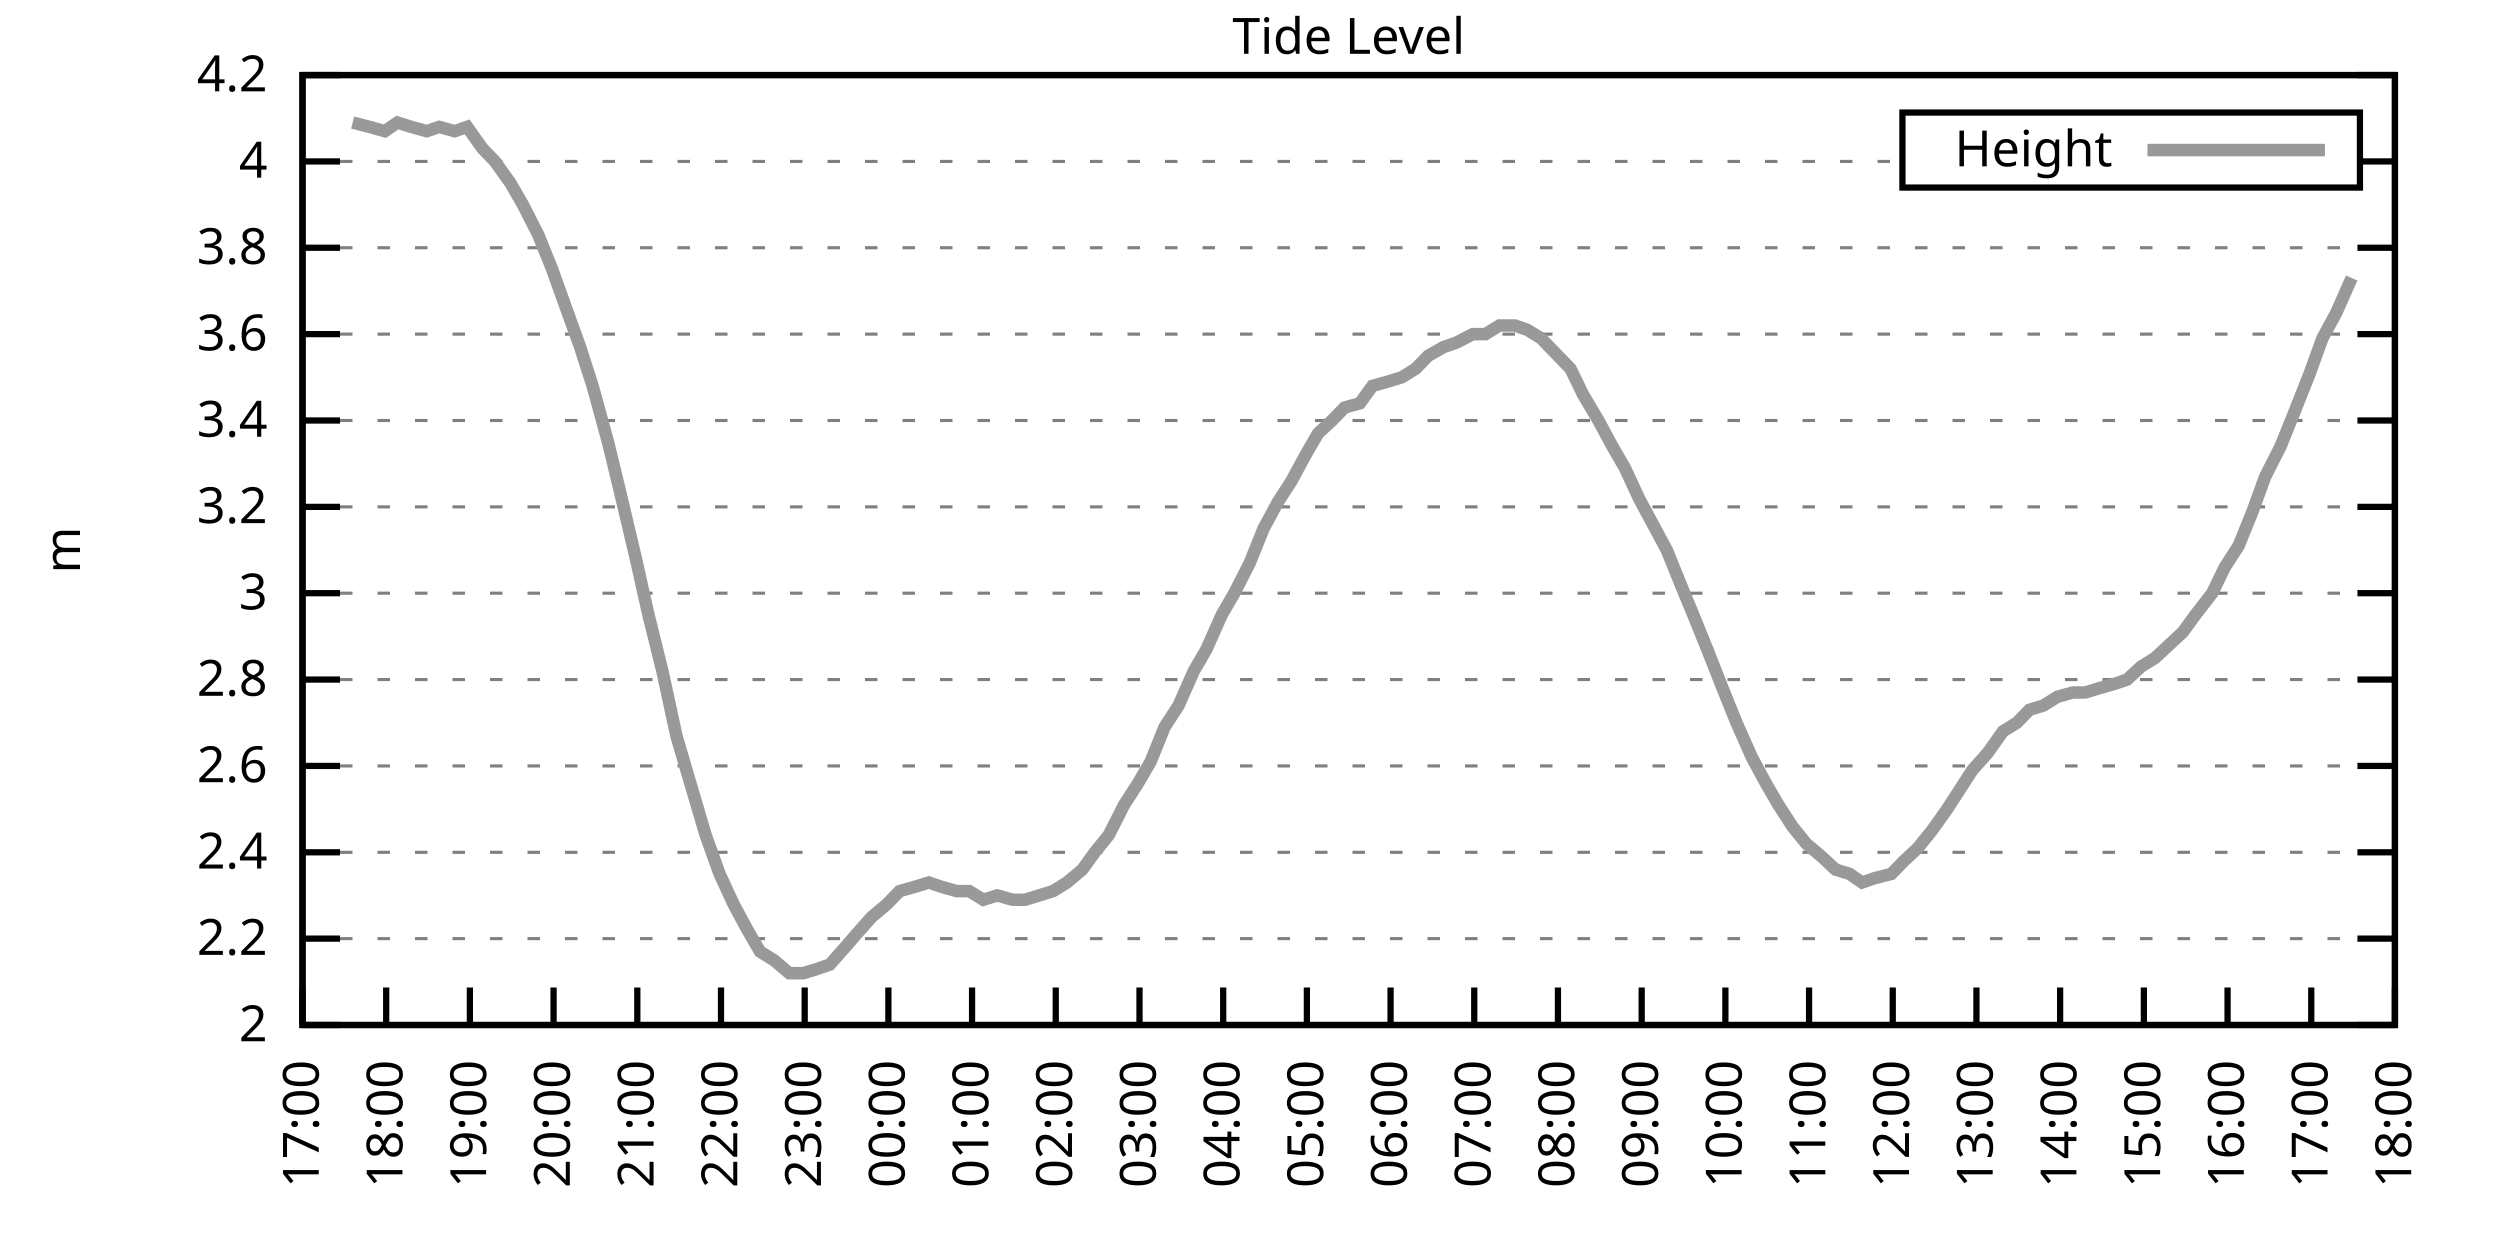
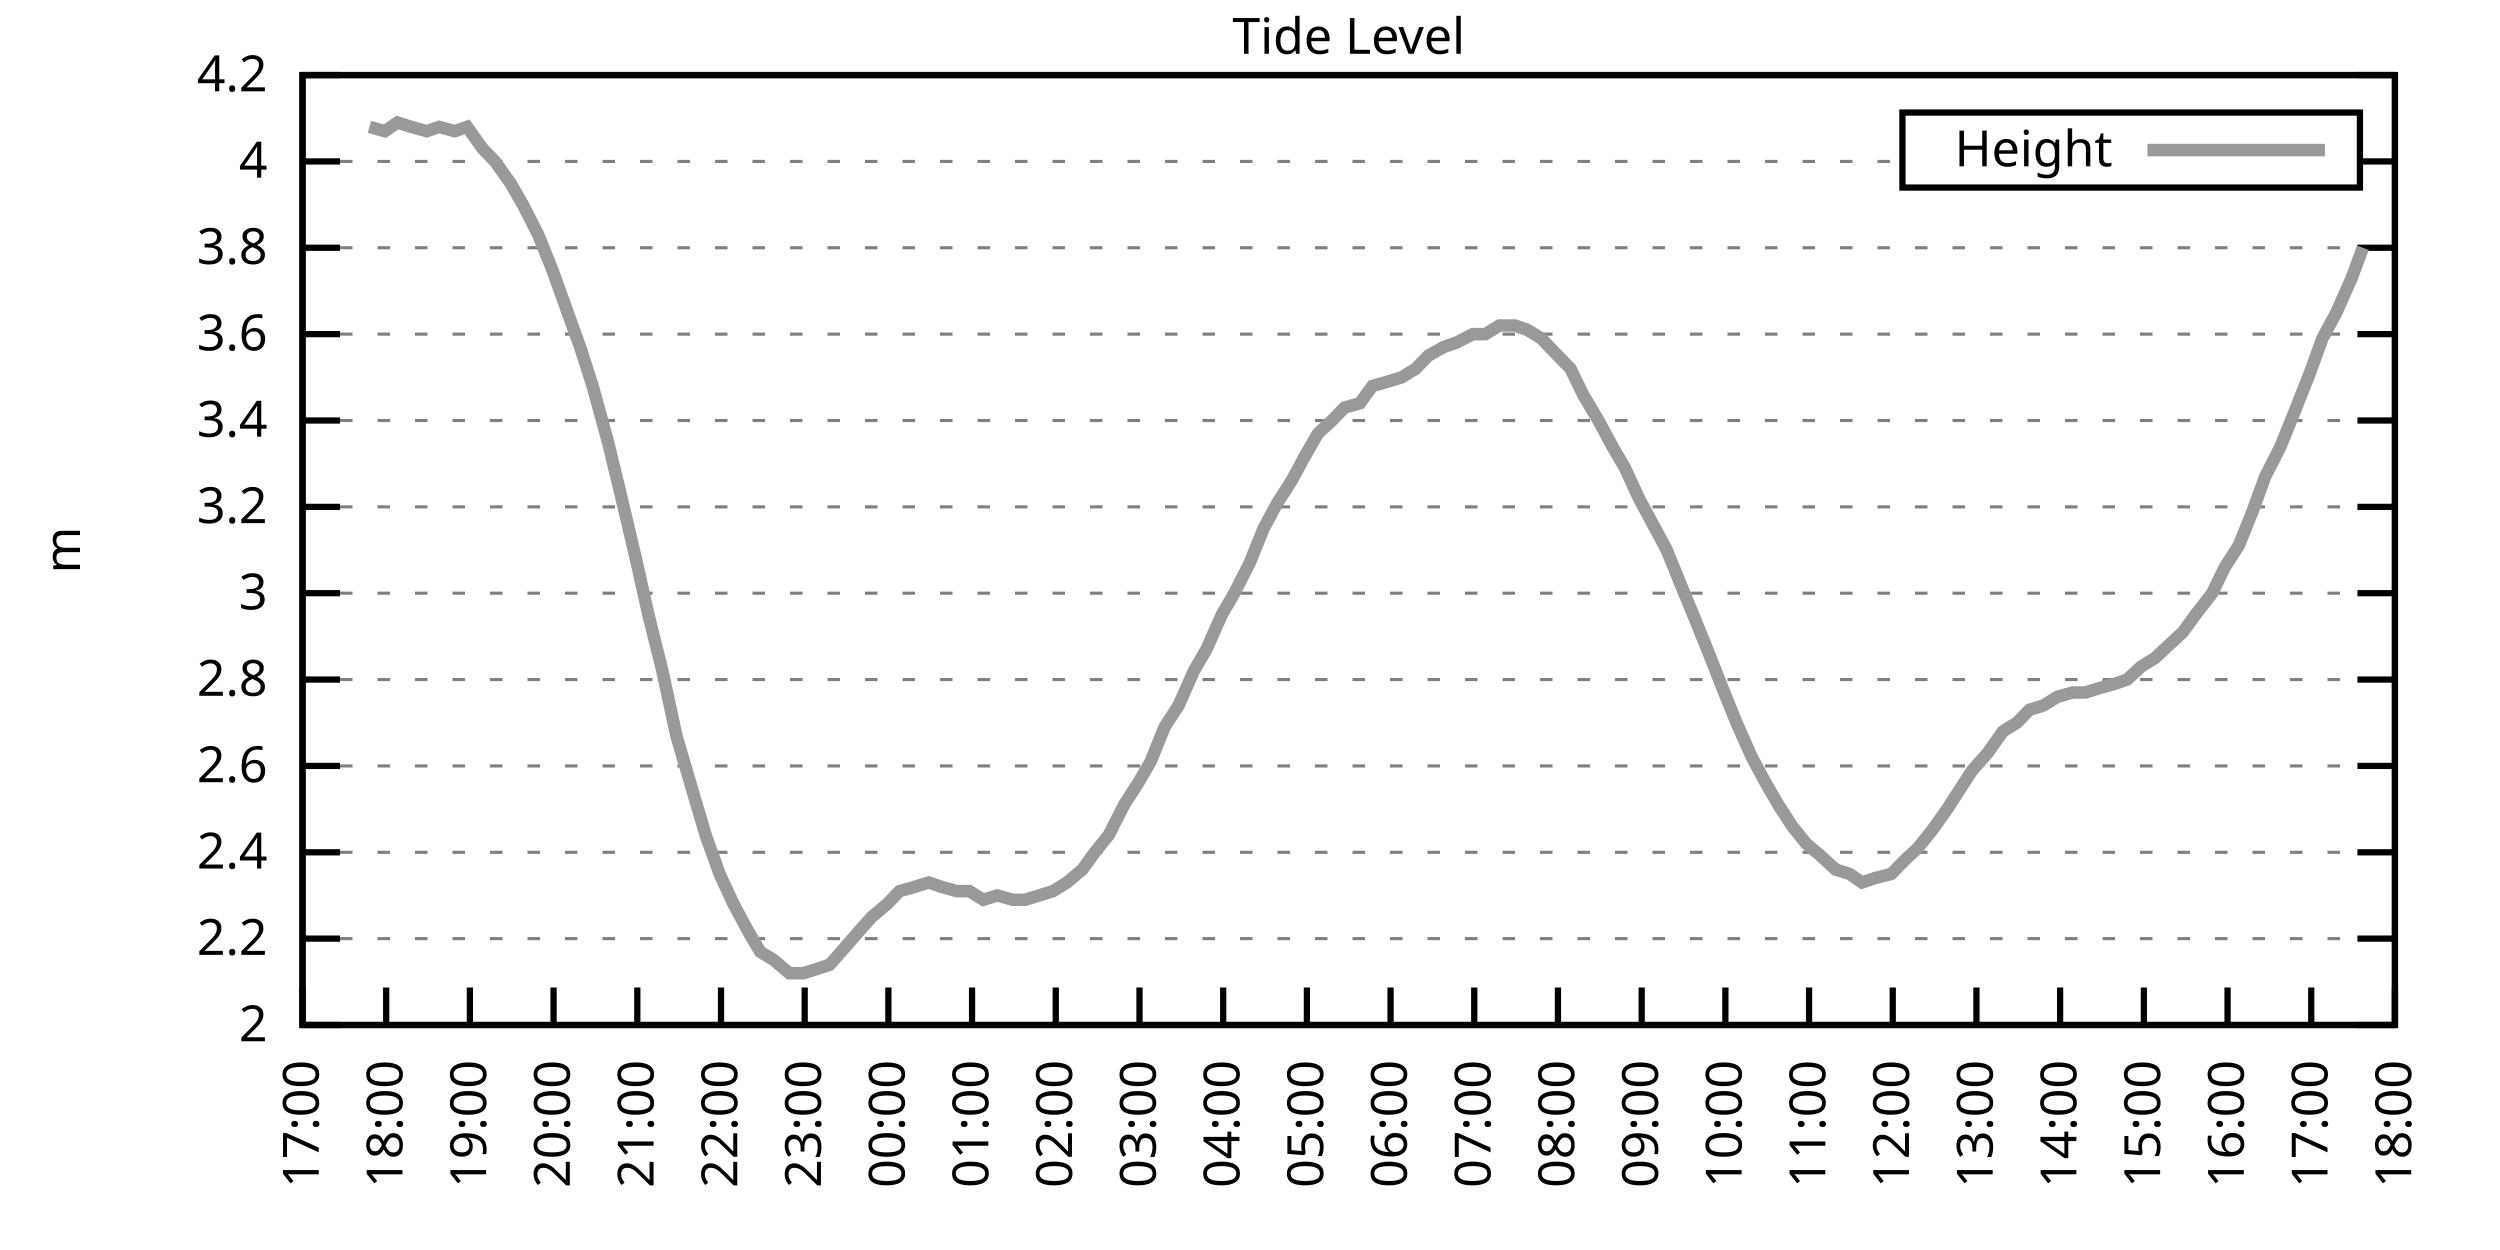
<svg xmlns="http://www.w3.org/2000/svg" xmlns:xlink="http://www.w3.org/1999/xlink" width="400" height="200" viewBox="0 0 400 200">
  <g id="gnuplot_canvas">
    <rect x="0" y="0" width="400" height="200" fill="none" />
    <defs>
      <circle id="gpDot" r="0.5" stroke-width="0.5" stroke="currentColor" />
      <path id="gpPt0" stroke-width="0.333" stroke="currentColor" d="M-1,0 h2 M0,-1 v2" />
      <path id="gpPt1" stroke-width="0.333" stroke="currentColor" d="M-1,-1 L1,1 M1,-1 L-1,1" />
      <path id="gpPt2" stroke-width="0.333" stroke="currentColor" d="M-1,0 L1,0 M0,-1 L0,1 M-1,-1 L1,1 M-1,1 L1,-1" />
      <rect id="gpPt3" stroke-width="0.333" stroke="currentColor" x="-1" y="-1" width="2" height="2" />
      <rect id="gpPt4" stroke-width="0.333" stroke="currentColor" fill="currentColor" x="-1" y="-1" width="2" height="2" />
      <circle id="gpPt5" stroke-width="0.333" stroke="currentColor" cx="0" cy="0" r="1" />
      <use xlink:href="#gpPt5" id="gpPt6" fill="currentColor" stroke="none" />
      <path id="gpPt7" stroke-width="0.333" stroke="currentColor" d="M0,-1.33 L-1.33,0.67 L1.33,0.67 z" />
      <use xlink:href="#gpPt7" id="gpPt8" fill="currentColor" stroke="none" />
      <use xlink:href="#gpPt7" id="gpPt9" stroke="currentColor" transform="rotate(180)" />
      <use xlink:href="#gpPt9" id="gpPt10" fill="currentColor" stroke="none" />
      <use xlink:href="#gpPt3" id="gpPt11" stroke="currentColor" transform="rotate(45)" />
      <use xlink:href="#gpPt11" id="gpPt12" fill="currentColor" stroke="none" />
      <path id="gpPt13" stroke-width="0.333" stroke="currentColor" d="M0,1.330 L1.265,0.411 L0.782,-1.067 L-0.782,-1.076 L-1.265,0.411 z" />
      <use xlink:href="#gpPt13" id="gpPt14" fill="currentColor" stroke="none" />
      <filter id="textbox" filterUnits="objectBoundingBox" x="0" y="0" height="1" width="1">
        <feFlood flood-color="white" flood-opacity="1" result="bgnd" />
        <feComposite in="SourceGraphic" in2="bgnd" operator="atop" />
      </filter>
      <filter id="greybox" filterUnits="objectBoundingBox" x="0" y="0" height="1" width="1">
        <feFlood flood-color="lightgrey" flood-opacity="1" result="grey" />
        <feComposite in="SourceGraphic" in2="grey" operator="atop" />
      </filter>
    </defs>
    <g fill="none" color="white" stroke="currentColor" stroke-width="1.00" stroke-linecap="butt" stroke-linejoin="miter">
</g>
    <g fill="none" color="black" stroke="currentColor" stroke-width="1.00" stroke-linecap="butt" stroke-linejoin="miter">
      <g stroke="none" shape-rendering="crispEdges">
        <polygon fill="rgb(255, 255, 255)" points="48.40,164.00 383.18,164.00 383.18,12.02 48.40,12.02 " />
      </g>
    </g>
    <g fill="none" color="black" stroke="currentColor" stroke-width="1.00" stroke-linecap="butt" stroke-linejoin="miter">
</g>
    <g fill="none" color="black" stroke="black" stroke-width="0.50" stroke-linecap="butt" stroke-linejoin="miter">
</g>
    <g fill="none" color="gray" stroke="currentColor" stroke-width="0.50" stroke-linecap="butt" stroke-linejoin="miter">
      <path stroke="gray" stroke-dasharray="2,4" class="gridline" d="M48.40,164.00 L383.19,164.00  " />
    </g>
    <g fill="none" color="gray" stroke="gray" stroke-width="1.00" stroke-linecap="butt" stroke-linejoin="miter">
</g>
    <g fill="none" color="black" stroke="currentColor" stroke-width="1.00" stroke-linecap="butt" stroke-linejoin="miter">
      <path stroke="black" d="M48.40,164.00 L54.40,164.00 M383.19,164.00 L377.19,164.00  " />
      <g transform="translate(42.80,166.60)" stroke="none" fill="black" font-family="Sans" font-size="8.00" text-anchor="end">
        <text>
          <tspan font-family="Sans"> 2</tspan>
        </text>
      </g>
    </g>
    <g fill="none" color="black" stroke="currentColor" stroke-width="1.00" stroke-linecap="butt" stroke-linejoin="miter">
</g>
    <g fill="none" color="black" stroke="black" stroke-width="0.50" stroke-linecap="butt" stroke-linejoin="miter">
</g>
    <g fill="none" color="gray" stroke="currentColor" stroke-width="0.50" stroke-linecap="butt" stroke-linejoin="miter">
      <path stroke="gray" stroke-dasharray="2,4" class="gridline" d="M48.40,150.18 L383.19,150.18  " />
    </g>
    <g fill="none" color="gray" stroke="gray" stroke-width="1.00" stroke-linecap="butt" stroke-linejoin="miter">
</g>
    <g fill="none" color="black" stroke="currentColor" stroke-width="1.00" stroke-linecap="butt" stroke-linejoin="miter">
      <path stroke="black" d="M48.40,150.18 L54.40,150.18 M383.19,150.18 L377.19,150.18  " />
      <g transform="translate(42.80,152.78)" stroke="none" fill="black" font-family="Sans" font-size="8.00" text-anchor="end">
        <text>
          <tspan font-family="Sans"> 2.2</tspan>
        </text>
      </g>
    </g>
    <g fill="none" color="black" stroke="currentColor" stroke-width="1.00" stroke-linecap="butt" stroke-linejoin="miter">
</g>
    <g fill="none" color="black" stroke="black" stroke-width="0.50" stroke-linecap="butt" stroke-linejoin="miter">
</g>
    <g fill="none" color="gray" stroke="currentColor" stroke-width="0.50" stroke-linecap="butt" stroke-linejoin="miter">
      <path stroke="gray" stroke-dasharray="2,4" class="gridline" d="M48.40,136.37 L383.19,136.37  " />
    </g>
    <g fill="none" color="gray" stroke="gray" stroke-width="1.00" stroke-linecap="butt" stroke-linejoin="miter">
</g>
    <g fill="none" color="black" stroke="currentColor" stroke-width="1.00" stroke-linecap="butt" stroke-linejoin="miter">
      <path stroke="black" d="M48.40,136.37 L54.40,136.37 M383.19,136.37 L377.19,136.37  " />
      <g transform="translate(42.80,138.97)" stroke="none" fill="black" font-family="Sans" font-size="8.00" text-anchor="end">
        <text>
          <tspan font-family="Sans"> 2.4</tspan>
        </text>
      </g>
    </g>
    <g fill="none" color="black" stroke="currentColor" stroke-width="1.00" stroke-linecap="butt" stroke-linejoin="miter">
</g>
    <g fill="none" color="black" stroke="black" stroke-width="0.50" stroke-linecap="butt" stroke-linejoin="miter">
</g>
    <g fill="none" color="gray" stroke="currentColor" stroke-width="0.50" stroke-linecap="butt" stroke-linejoin="miter">
      <path stroke="gray" stroke-dasharray="2,4" class="gridline" d="M48.40,122.55 L383.19,122.55  " />
    </g>
    <g fill="none" color="gray" stroke="gray" stroke-width="1.00" stroke-linecap="butt" stroke-linejoin="miter">
</g>
    <g fill="none" color="black" stroke="currentColor" stroke-width="1.00" stroke-linecap="butt" stroke-linejoin="miter">
      <path stroke="black" d="M48.40,122.55 L54.40,122.55 M383.19,122.55 L377.19,122.55  " />
      <g transform="translate(42.80,125.15)" stroke="none" fill="black" font-family="Sans" font-size="8.00" text-anchor="end">
        <text>
          <tspan font-family="Sans"> 2.6</tspan>
        </text>
      </g>
    </g>
    <g fill="none" color="black" stroke="currentColor" stroke-width="1.00" stroke-linecap="butt" stroke-linejoin="miter">
</g>
    <g fill="none" color="black" stroke="black" stroke-width="0.50" stroke-linecap="butt" stroke-linejoin="miter">
</g>
    <g fill="none" color="gray" stroke="currentColor" stroke-width="0.50" stroke-linecap="butt" stroke-linejoin="miter">
      <path stroke="gray" stroke-dasharray="2,4" class="gridline" d="M48.40,108.73 L383.19,108.73  " />
    </g>
    <g fill="none" color="gray" stroke="gray" stroke-width="1.00" stroke-linecap="butt" stroke-linejoin="miter">
</g>
    <g fill="none" color="black" stroke="currentColor" stroke-width="1.00" stroke-linecap="butt" stroke-linejoin="miter">
      <path stroke="black" d="M48.40,108.73 L54.40,108.73 M383.19,108.73 L377.19,108.73  " />
      <g transform="translate(42.80,111.33)" stroke="none" fill="black" font-family="Sans" font-size="8.00" text-anchor="end">
        <text>
          <tspan font-family="Sans"> 2.8</tspan>
        </text>
      </g>
    </g>
    <g fill="none" color="black" stroke="currentColor" stroke-width="1.00" stroke-linecap="butt" stroke-linejoin="miter">
</g>
    <g fill="none" color="black" stroke="black" stroke-width="0.50" stroke-linecap="butt" stroke-linejoin="miter">
</g>
    <g fill="none" color="gray" stroke="currentColor" stroke-width="0.50" stroke-linecap="butt" stroke-linejoin="miter">
      <path stroke="gray" stroke-dasharray="2,4" class="gridline" d="M48.40,94.91 L383.19,94.91  " />
    </g>
    <g fill="none" color="gray" stroke="gray" stroke-width="1.00" stroke-linecap="butt" stroke-linejoin="miter">
</g>
    <g fill="none" color="black" stroke="currentColor" stroke-width="1.00" stroke-linecap="butt" stroke-linejoin="miter">
      <path stroke="black" d="M48.40,94.91 L54.40,94.91 M383.19,94.91 L377.19,94.91  " />
      <g transform="translate(42.80,97.51)" stroke="none" fill="black" font-family="Sans" font-size="8.00" text-anchor="end">
        <text>
          <tspan font-family="Sans"> 3</tspan>
        </text>
      </g>
    </g>
    <g fill="none" color="black" stroke="currentColor" stroke-width="1.00" stroke-linecap="butt" stroke-linejoin="miter">
</g>
    <g fill="none" color="black" stroke="black" stroke-width="0.50" stroke-linecap="butt" stroke-linejoin="miter">
</g>
    <g fill="none" color="gray" stroke="currentColor" stroke-width="0.50" stroke-linecap="butt" stroke-linejoin="miter">
      <path stroke="gray" stroke-dasharray="2,4" class="gridline" d="M48.40,81.10 L383.19,81.10  " />
    </g>
    <g fill="none" color="gray" stroke="gray" stroke-width="1.00" stroke-linecap="butt" stroke-linejoin="miter">
</g>
    <g fill="none" color="black" stroke="currentColor" stroke-width="1.00" stroke-linecap="butt" stroke-linejoin="miter">
      <path stroke="black" d="M48.40,81.10 L54.40,81.10 M383.19,81.10 L377.19,81.10  " />
      <g transform="translate(42.80,83.70)" stroke="none" fill="black" font-family="Sans" font-size="8.00" text-anchor="end">
        <text>
          <tspan font-family="Sans"> 3.2</tspan>
        </text>
      </g>
    </g>
    <g fill="none" color="black" stroke="currentColor" stroke-width="1.00" stroke-linecap="butt" stroke-linejoin="miter">
</g>
    <g fill="none" color="black" stroke="black" stroke-width="0.50" stroke-linecap="butt" stroke-linejoin="miter">
</g>
    <g fill="none" color="gray" stroke="currentColor" stroke-width="0.50" stroke-linecap="butt" stroke-linejoin="miter">
      <path stroke="gray" stroke-dasharray="2,4" class="gridline" d="M48.40,67.28 L383.19,67.28  " />
    </g>
    <g fill="none" color="gray" stroke="gray" stroke-width="1.00" stroke-linecap="butt" stroke-linejoin="miter">
</g>
    <g fill="none" color="black" stroke="currentColor" stroke-width="1.00" stroke-linecap="butt" stroke-linejoin="miter">
      <path stroke="black" d="M48.40,67.28 L54.40,67.28 M383.19,67.28 L377.19,67.28  " />
      <g transform="translate(42.80,69.88)" stroke="none" fill="black" font-family="Sans" font-size="8.00" text-anchor="end">
        <text>
          <tspan font-family="Sans"> 3.4</tspan>
        </text>
      </g>
    </g>
    <g fill="none" color="black" stroke="currentColor" stroke-width="1.00" stroke-linecap="butt" stroke-linejoin="miter">
</g>
    <g fill="none" color="black" stroke="black" stroke-width="0.50" stroke-linecap="butt" stroke-linejoin="miter">
</g>
    <g fill="none" color="gray" stroke="currentColor" stroke-width="0.50" stroke-linecap="butt" stroke-linejoin="miter">
      <path stroke="gray" stroke-dasharray="2,4" class="gridline" d="M48.40,53.46 L383.19,53.46  " />
    </g>
    <g fill="none" color="gray" stroke="gray" stroke-width="1.00" stroke-linecap="butt" stroke-linejoin="miter">
</g>
    <g fill="none" color="black" stroke="currentColor" stroke-width="1.00" stroke-linecap="butt" stroke-linejoin="miter">
      <path stroke="black" d="M48.40,53.46 L54.40,53.46 M383.19,53.46 L377.19,53.46  " />
      <g transform="translate(42.80,56.06)" stroke="none" fill="black" font-family="Sans" font-size="8.00" text-anchor="end">
        <text>
          <tspan font-family="Sans"> 3.6</tspan>
        </text>
      </g>
    </g>
    <g fill="none" color="black" stroke="currentColor" stroke-width="1.00" stroke-linecap="butt" stroke-linejoin="miter">
</g>
    <g fill="none" color="black" stroke="black" stroke-width="0.50" stroke-linecap="butt" stroke-linejoin="miter">
</g>
    <g fill="none" color="gray" stroke="currentColor" stroke-width="0.50" stroke-linecap="butt" stroke-linejoin="miter">
      <path stroke="gray" stroke-dasharray="2,4" class="gridline" d="M48.40,39.64 L383.19,39.64  " />
    </g>
    <g fill="none" color="gray" stroke="gray" stroke-width="1.00" stroke-linecap="butt" stroke-linejoin="miter">
</g>
    <g fill="none" color="black" stroke="currentColor" stroke-width="1.00" stroke-linecap="butt" stroke-linejoin="miter">
      <path stroke="black" d="M48.40,39.64 L54.40,39.64 M383.19,39.64 L377.19,39.64  " />
      <g transform="translate(42.80,42.24)" stroke="none" fill="black" font-family="Sans" font-size="8.00" text-anchor="end">
        <text>
          <tspan font-family="Sans"> 3.8</tspan>
        </text>
      </g>
    </g>
    <g fill="none" color="black" stroke="currentColor" stroke-width="1.00" stroke-linecap="butt" stroke-linejoin="miter">
</g>
    <g fill="none" color="black" stroke="black" stroke-width="0.50" stroke-linecap="butt" stroke-linejoin="miter">
</g>
    <g fill="none" color="gray" stroke="currentColor" stroke-width="0.50" stroke-linecap="butt" stroke-linejoin="miter">
      <path stroke="gray" stroke-dasharray="2,4" class="gridline" d="M48.40,25.83 L304.39,25.83 M377.59,25.83 L383.19,25.83  " />
    </g>
    <g fill="none" color="gray" stroke="gray" stroke-width="1.00" stroke-linecap="butt" stroke-linejoin="miter">
</g>
    <g fill="none" color="black" stroke="currentColor" stroke-width="1.00" stroke-linecap="butt" stroke-linejoin="miter">
      <path stroke="black" d="M48.40,25.83 L54.40,25.83 M383.19,25.83 L377.19,25.83  " />
      <g transform="translate(42.80,28.43)" stroke="none" fill="black" font-family="Sans" font-size="8.00" text-anchor="end">
        <text>
          <tspan font-family="Sans"> 4</tspan>
        </text>
      </g>
    </g>
    <g fill="none" color="black" stroke="currentColor" stroke-width="1.00" stroke-linecap="butt" stroke-linejoin="miter">
</g>
    <g fill="none" color="black" stroke="black" stroke-width="0.50" stroke-linecap="butt" stroke-linejoin="miter">
</g>
    <g fill="none" color="gray" stroke="currentColor" stroke-width="0.50" stroke-linecap="butt" stroke-linejoin="miter">
      <path stroke="gray" stroke-dasharray="2,4" class="gridline" d="M48.40,12.01 L383.19,12.01  " />
    </g>
    <g fill="none" color="gray" stroke="gray" stroke-width="1.00" stroke-linecap="butt" stroke-linejoin="miter">
</g>
    <g fill="none" color="black" stroke="currentColor" stroke-width="1.00" stroke-linecap="butt" stroke-linejoin="miter">
      <path stroke="black" d="M48.40,12.01 L54.40,12.01 M383.19,12.01 L377.19,12.01  " />
      <g transform="translate(42.80,14.61)" stroke="none" fill="black" font-family="Sans" font-size="8.00" text-anchor="end">
        <text>
          <tspan font-family="Sans"> 4.2</tspan>
        </text>
      </g>
    </g>
    <g fill="none" color="black" stroke="currentColor" stroke-width="1.00" stroke-linecap="butt" stroke-linejoin="miter">
      <path stroke="black" d="M48.40,164.00 L48.40,158.00  " />
      <g transform="translate(51.00,169.60) rotate(270.00)" stroke="none" fill="black" font-family="Sans" font-size="8.00" text-anchor="end">
        <text>
          <tspan font-family="Sans">17:00</tspan>
        </text>
      </g>
    </g>
    <g fill="none" color="black" stroke="currentColor" stroke-width="1.00" stroke-linecap="butt" stroke-linejoin="miter">
      <path stroke="black" d="M61.79,164.00 L61.79,158.00  " />
      <g transform="translate(64.39,169.60) rotate(270.00)" stroke="none" fill="black" font-family="Sans" font-size="8.00" text-anchor="end">
        <text>
          <tspan font-family="Sans">18:00</tspan>
        </text>
      </g>
    </g>
    <g fill="none" color="black" stroke="currentColor" stroke-width="1.00" stroke-linecap="butt" stroke-linejoin="miter">
      <path stroke="black" d="M75.18,164.00 L75.18,158.00  " />
      <g transform="translate(77.78,169.60) rotate(270.00)" stroke="none" fill="black" font-family="Sans" font-size="8.00" text-anchor="end">
        <text>
          <tspan font-family="Sans">19:00</tspan>
        </text>
      </g>
    </g>
    <g fill="none" color="black" stroke="currentColor" stroke-width="1.00" stroke-linecap="butt" stroke-linejoin="miter">
      <path stroke="black" d="M88.57,164.00 L88.57,158.00  " />
      <g transform="translate(91.17,169.60) rotate(270.00)" stroke="none" fill="black" font-family="Sans" font-size="8.00" text-anchor="end">
        <text>
          <tspan font-family="Sans">20:00</tspan>
        </text>
      </g>
    </g>
    <g fill="none" color="black" stroke="currentColor" stroke-width="1.00" stroke-linecap="butt" stroke-linejoin="miter">
      <path stroke="black" d="M101.97,164.00 L101.97,158.00  " />
      <g transform="translate(104.57,169.60) rotate(270.00)" stroke="none" fill="black" font-family="Sans" font-size="8.00" text-anchor="end">
        <text>
          <tspan font-family="Sans">21:00</tspan>
        </text>
      </g>
    </g>
    <g fill="none" color="black" stroke="currentColor" stroke-width="1.00" stroke-linecap="butt" stroke-linejoin="miter">
      <path stroke="black" d="M115.36,164.00 L115.36,158.00  " />
      <g transform="translate(117.96,169.60) rotate(270.00)" stroke="none" fill="black" font-family="Sans" font-size="8.00" text-anchor="end">
        <text>
          <tspan font-family="Sans">22:00</tspan>
        </text>
      </g>
    </g>
    <g fill="none" color="black" stroke="currentColor" stroke-width="1.00" stroke-linecap="butt" stroke-linejoin="miter">
      <path stroke="black" d="M128.75,164.00 L128.75,158.00  " />
      <g transform="translate(131.35,169.60) rotate(270.00)" stroke="none" fill="black" font-family="Sans" font-size="8.00" text-anchor="end">
        <text>
          <tspan font-family="Sans">23:00</tspan>
        </text>
      </g>
    </g>
    <g fill="none" color="black" stroke="currentColor" stroke-width="1.00" stroke-linecap="butt" stroke-linejoin="miter">
      <path stroke="black" d="M142.14,164.00 L142.14,158.00  " />
      <g transform="translate(144.74,169.60) rotate(270.00)" stroke="none" fill="black" font-family="Sans" font-size="8.00" text-anchor="end">
        <text>
          <tspan font-family="Sans">00:00</tspan>
        </text>
      </g>
    </g>
    <g fill="none" color="black" stroke="currentColor" stroke-width="1.00" stroke-linecap="butt" stroke-linejoin="miter">
      <path stroke="black" d="M155.53,164.00 L155.53,158.00  " />
      <g transform="translate(158.13,169.60) rotate(270.00)" stroke="none" fill="black" font-family="Sans" font-size="8.00" text-anchor="end">
        <text>
          <tspan font-family="Sans">01:00</tspan>
        </text>
      </g>
    </g>
    <g fill="none" color="black" stroke="currentColor" stroke-width="1.00" stroke-linecap="butt" stroke-linejoin="miter">
      <path stroke="black" d="M168.92,164.00 L168.92,158.00  " />
      <g transform="translate(171.52,169.60) rotate(270.00)" stroke="none" fill="black" font-family="Sans" font-size="8.00" text-anchor="end">
        <text>
          <tspan font-family="Sans">02:00</tspan>
        </text>
      </g>
    </g>
    <g fill="none" color="black" stroke="currentColor" stroke-width="1.00" stroke-linecap="butt" stroke-linejoin="miter">
      <path stroke="black" d="M182.32,164.00 L182.32,158.00  " />
      <g transform="translate(184.92,169.60) rotate(270.00)" stroke="none" fill="black" font-family="Sans" font-size="8.00" text-anchor="end">
        <text>
          <tspan font-family="Sans">03:00</tspan>
        </text>
      </g>
    </g>
    <g fill="none" color="black" stroke="currentColor" stroke-width="1.00" stroke-linecap="butt" stroke-linejoin="miter">
      <path stroke="black" d="M195.71,164.00 L195.71,158.00  " />
      <g transform="translate(198.31,169.60) rotate(270.00)" stroke="none" fill="black" font-family="Sans" font-size="8.00" text-anchor="end">
        <text>
          <tspan font-family="Sans">04:00</tspan>
        </text>
      </g>
    </g>
    <g fill="none" color="black" stroke="currentColor" stroke-width="1.00" stroke-linecap="butt" stroke-linejoin="miter">
      <path stroke="black" d="M209.10,164.00 L209.10,158.00  " />
      <g transform="translate(211.70,169.60) rotate(270.00)" stroke="none" fill="black" font-family="Sans" font-size="8.00" text-anchor="end">
        <text>
          <tspan font-family="Sans">05:00</tspan>
        </text>
      </g>
    </g>
    <g fill="none" color="black" stroke="currentColor" stroke-width="1.00" stroke-linecap="butt" stroke-linejoin="miter">
      <path stroke="black" d="M222.49,164.00 L222.49,158.00  " />
      <g transform="translate(225.09,169.60) rotate(270.00)" stroke="none" fill="black" font-family="Sans" font-size="8.00" text-anchor="end">
        <text>
          <tspan font-family="Sans">06:00</tspan>
        </text>
      </g>
    </g>
    <g fill="none" color="black" stroke="currentColor" stroke-width="1.00" stroke-linecap="butt" stroke-linejoin="miter">
      <path stroke="black" d="M235.88,164.00 L235.88,158.00  " />
      <g transform="translate(238.48,169.60) rotate(270.00)" stroke="none" fill="black" font-family="Sans" font-size="8.00" text-anchor="end">
        <text>
          <tspan font-family="Sans">07:00</tspan>
        </text>
      </g>
    </g>
    <g fill="none" color="black" stroke="currentColor" stroke-width="1.00" stroke-linecap="butt" stroke-linejoin="miter">
      <path stroke="black" d="M249.27,164.00 L249.27,158.00  " />
      <g transform="translate(251.87,169.60) rotate(270.00)" stroke="none" fill="black" font-family="Sans" font-size="8.00" text-anchor="end">
        <text>
          <tspan font-family="Sans">08:00</tspan>
        </text>
      </g>
    </g>
    <g fill="none" color="black" stroke="currentColor" stroke-width="1.00" stroke-linecap="butt" stroke-linejoin="miter">
      <path stroke="black" d="M262.67,164.00 L262.67,158.00  " />
      <g transform="translate(265.27,169.60) rotate(270.00)" stroke="none" fill="black" font-family="Sans" font-size="8.00" text-anchor="end">
        <text>
          <tspan font-family="Sans">09:00</tspan>
        </text>
      </g>
    </g>
    <g fill="none" color="black" stroke="currentColor" stroke-width="1.00" stroke-linecap="butt" stroke-linejoin="miter">
      <path stroke="black" d="M276.06,164.00 L276.06,158.00  " />
      <g transform="translate(278.66,169.60) rotate(270.00)" stroke="none" fill="black" font-family="Sans" font-size="8.00" text-anchor="end">
        <text>
          <tspan font-family="Sans">10:00</tspan>
        </text>
      </g>
    </g>
    <g fill="none" color="black" stroke="currentColor" stroke-width="1.00" stroke-linecap="butt" stroke-linejoin="miter">
      <path stroke="black" d="M289.45,164.00 L289.45,158.00  " />
      <g transform="translate(292.05,169.60) rotate(270.00)" stroke="none" fill="black" font-family="Sans" font-size="8.00" text-anchor="end">
        <text>
          <tspan font-family="Sans">11:00</tspan>
        </text>
      </g>
    </g>
    <g fill="none" color="black" stroke="currentColor" stroke-width="1.00" stroke-linecap="butt" stroke-linejoin="miter">
      <path stroke="black" d="M302.84,164.00 L302.84,158.00  " />
      <g transform="translate(305.44,169.60) rotate(270.00)" stroke="none" fill="black" font-family="Sans" font-size="8.00" text-anchor="end">
        <text>
          <tspan font-family="Sans">12:00</tspan>
        </text>
      </g>
    </g>
    <g fill="none" color="black" stroke="currentColor" stroke-width="1.00" stroke-linecap="butt" stroke-linejoin="miter">
      <path stroke="black" d="M316.23,164.00 L316.23,158.00  " />
      <g transform="translate(318.83,169.60) rotate(270.00)" stroke="none" fill="black" font-family="Sans" font-size="8.00" text-anchor="end">
        <text>
          <tspan font-family="Sans">13:00</tspan>
        </text>
      </g>
    </g>
    <g fill="none" color="black" stroke="currentColor" stroke-width="1.00" stroke-linecap="butt" stroke-linejoin="miter">
      <path stroke="black" d="M329.62,164.00 L329.62,158.00  " />
      <g transform="translate(332.22,169.60) rotate(270.00)" stroke="none" fill="black" font-family="Sans" font-size="8.00" text-anchor="end">
        <text>
          <tspan font-family="Sans">14:00</tspan>
        </text>
      </g>
    </g>
    <g fill="none" color="black" stroke="currentColor" stroke-width="1.00" stroke-linecap="butt" stroke-linejoin="miter">
      <path stroke="black" d="M343.02,164.00 L343.02,158.00  " />
      <g transform="translate(345.62,169.60) rotate(270.00)" stroke="none" fill="black" font-family="Sans" font-size="8.00" text-anchor="end">
        <text>
          <tspan font-family="Sans">15:00</tspan>
        </text>
      </g>
    </g>
    <g fill="none" color="black" stroke="currentColor" stroke-width="1.00" stroke-linecap="butt" stroke-linejoin="miter">
      <path stroke="black" d="M356.41,164.00 L356.41,158.00  " />
      <g transform="translate(359.01,169.60) rotate(270.00)" stroke="none" fill="black" font-family="Sans" font-size="8.00" text-anchor="end">
        <text>
          <tspan font-family="Sans">16:00</tspan>
        </text>
      </g>
    </g>
    <g fill="none" color="black" stroke="currentColor" stroke-width="1.00" stroke-linecap="butt" stroke-linejoin="miter">
      <path stroke="black" d="M369.80,164.00 L369.80,158.00  " />
      <g transform="translate(372.40,169.60) rotate(270.00)" stroke="none" fill="black" font-family="Sans" font-size="8.00" text-anchor="end">
        <text>
          <tspan font-family="Sans">17:00</tspan>
        </text>
      </g>
    </g>
    <g fill="none" color="black" stroke="currentColor" stroke-width="1.00" stroke-linecap="butt" stroke-linejoin="miter">
      <path stroke="black" d="M383.19,164.00 L383.19,158.00  " />
      <g transform="translate(385.79,169.60) rotate(270.00)" stroke="none" fill="black" font-family="Sans" font-size="8.00" text-anchor="end">
        <text>
          <tspan font-family="Sans">18:00</tspan>
        </text>
      </g>
    </g>
    <g fill="none" color="black" stroke="currentColor" stroke-width="1.00" stroke-linecap="butt" stroke-linejoin="miter">
</g>
    <g fill="none" color="black" stroke="currentColor" stroke-width="1.00" stroke-linecap="butt" stroke-linejoin="miter">
      <path stroke="black" d="M48.40,12.01 L48.40,164.00 L383.19,164.00 L383.19,12.01 L48.40,12.01 Z  " />
    </g>
    <g fill="none" color="black" stroke="currentColor" stroke-width="1.00" stroke-linecap="butt" stroke-linejoin="miter">
</g>
    <g fill="none" color="black" stroke="currentColor" stroke-width="1.00" stroke-linecap="butt" stroke-linejoin="miter">
      <path stroke="black" d="M304.39,30.01 L304.39,18.01 L377.59,18.01 L377.59,30.01 L304.39,30.01 Z  " />
    </g>
    <g id="Tide_level_plot_1">
      <g fill="none" color="white" stroke="black" stroke-width="2.00" stroke-linecap="butt" stroke-linejoin="miter">
</g>
      <g fill="none" color="black" stroke="currentColor" stroke-width="2.00" stroke-linecap="butt" stroke-linejoin="miter">
        <g transform="translate(337.99,26.61)" stroke="none" fill="black" font-family="Sans" font-size="8.00" text-anchor="end">
          <text>
            <tspan font-family="Sans">Height</tspan>
          </text>
        </g>
      </g>
      <g fill="none" color="black" stroke="currentColor" stroke-width="2.00" stroke-linecap="butt" stroke-linejoin="miter">
-         <path stroke="rgb(153, 153, 153)" d="M343.59,24.01 L371.99,24.01 M56.43,19.61 L59.11,20.30 L61.57,20.99 L63.58,19.61 L65.81,20.30 L68.26,20.99   L70.27,20.30 L72.73,20.99 L74.74,20.30 L77.19,23.75 L79.20,25.83 L81.66,29.28 L83.66,32.74 L86.12,37.57   L88.35,43.10 L90.58,49.32 L92.82,55.53 L94.82,61.75 L97.28,70.73 L99.29,79.02 L101.74,89.39 L103.75,98.37   L105.98,107.35 L108.22,117.71 L110.45,125.31 L112.90,133.60 L115.13,139.82 L117.37,144.66 L119.60,148.80 L121.61,152.26   L123.84,153.64 L126.29,155.71 L128.53,155.71 L130.76,155.02 L132.77,154.33 L135.22,151.56 L137.01,149.49 L139.46,146.73   L141.92,144.66 L143.93,142.58 L146.38,141.89 L148.61,141.20 L150.62,141.89 L153.08,142.58 L155.09,142.58 L157.32,143.96   L159.55,143.27 L162.01,143.96 L164.01,143.96 L166.25,143.27 L168.48,142.58 L170.71,141.20 L173.17,139.13 L175.17,136.37   L177.41,133.60 L179.86,128.77 L182.09,125.31 L184.10,121.86 L186.33,116.33 L188.57,112.88 L191.02,107.35 L193.03,103.89   L195.48,98.37 L197.49,94.91 L199.95,90.08 L202.18,84.55 L204.41,80.41 L206.64,76.95 L208.88,72.81 L210.88,69.35   L213.12,67.28 L215.13,65.21 L217.58,64.52 L219.59,61.75 L222.04,61.06 L224.28,60.37 L226.51,58.99 L228.52,56.92   L230.97,55.53 L232.98,54.84 L235.66,53.46 L237.67,53.46 L239.90,52.08 L242.36,52.08 L244.36,52.77 L246.60,54.15   L248.60,56.23 L251.28,58.99 L253.29,63.13 L255.75,67.28 L257.98,71.42 L259.99,74.88 L262.22,79.71 L264.45,83.86   L266.68,88.00 L268.92,93.53 L270.92,98.37 L273.16,103.89 L275.61,110.11 L277.84,115.64 L280.30,121.17 L282.53,125.31   L284.54,128.77 L286.77,132.22 L289.00,134.98 L291.46,137.06 L293.69,139.13 L295.92,139.82 L297.93,141.20 L299.94,140.51   L302.62,139.82 L304.63,137.75 L306.86,135.67 L309.09,132.91 L311.54,129.46 L313.78,126.00 L315.56,123.24 L318.02,120.48   L320.47,117.02 L322.70,115.64 L324.71,113.57 L326.95,112.88 L329.18,111.49 L331.63,110.80 L333.64,110.80 L335.87,110.11   L338.33,109.42 L340.34,108.73 L342.57,106.66 L344.80,105.28 L347.03,103.20 L349.26,101.13 L351.27,98.37 L353.95,94.91   L355.96,90.77 L358.19,87.31 L360.42,81.79 L362.43,76.26 L364.89,71.42 L367.12,65.90 L369.58,59.68 L371.58,54.15   L373.82,50.01 L376.27,44.48  " />
+         <path stroke="rgb(153, 153, 153)" d="M343.59,24.01 L371.99,24.01 M59.11,20.30 L61.57,20.99 L63.58,19.61 L65.81,20.30 L68.26,20.99 L70.27,20.30   L72.73,20.99 L74.74,20.30 L77.19,23.75 L79.20,25.83 L81.66,29.28 L83.66,32.74 L86.12,37.57 L88.35,43.10   L90.58,49.32 L92.82,55.53 L94.82,61.75 L97.28,70.73 L99.29,79.02 L101.74,89.39 L103.75,98.37 L105.98,107.35   L108.22,117.71 L110.45,125.31 L112.90,133.60 L115.13,139.82 L117.37,144.66 L119.60,148.80 L121.61,152.26 L123.84,153.64   L126.29,155.71 L128.53,155.71 L130.76,155.02 L132.77,154.33 L135.22,151.56 L137.01,149.49 L139.46,146.73 L141.92,144.66   L143.93,142.58 L146.38,141.89 L148.61,141.20 L150.62,141.89 L153.08,142.58 L155.09,142.58 L157.32,143.96 L159.55,143.27   L162.01,143.96 L164.01,143.96 L166.25,143.27 L168.48,142.58 L170.71,141.20 L173.17,139.13 L175.17,136.37 L177.41,133.60   L179.86,128.77 L182.09,125.31 L184.10,121.86 L186.33,116.33 L188.57,112.88 L191.02,107.35 L193.03,103.89 L195.48,98.37   L197.49,94.91 L199.95,90.08 L202.18,84.55 L204.41,80.41 L206.64,76.95 L208.88,72.81 L210.88,69.35 L213.12,67.28   L215.13,65.21 L217.58,64.52 L219.59,61.75 L222.04,61.06 L224.28,60.37 L226.51,58.99 L228.52,56.92 L230.97,55.53   L232.98,54.84 L235.66,53.46 L237.67,53.46 L239.90,52.08 L242.36,52.08 L244.36,52.77 L246.60,54.15 L248.60,56.23   L251.28,58.99 L253.29,63.13 L255.75,67.28 L257.98,71.42 L259.99,74.88 L262.22,79.71 L264.45,83.86 L266.68,88.00   L268.92,93.53 L270.92,98.37 L273.16,103.89 L275.61,110.11 L277.84,115.64 L280.30,121.17 L282.53,125.31 L284.54,128.77   L286.77,132.22 L289.00,134.98 L291.46,137.06 L293.69,139.13 L295.92,139.82 L297.93,141.20 L299.94,140.51 L302.62,139.82   L304.63,137.75 L306.86,135.67 L309.09,132.91 L311.54,129.46 L313.78,126.00 L315.56,123.24 L318.02,120.48 L320.47,117.02   L322.70,115.64 L324.71,113.57 L326.95,112.88 L329.18,111.49 L331.63,110.80 L333.64,110.80 L335.87,110.11 L338.33,109.42   L340.34,108.73 L342.57,106.66 L344.80,105.28 L347.03,103.20 L349.26,101.13 L351.27,98.37 L353.95,94.91 L355.96,90.77   L358.19,87.31 L360.42,81.79 L362.43,76.26 L364.89,71.42 L367.12,65.90 L369.58,59.68 L371.58,54.15 L373.82,50.01   L376.27,44.48 L378.06,39.64  " />
      </g>
    </g>
    <g fill="none" color="black" stroke="currentColor" stroke-width="2.00" stroke-linecap="butt" stroke-linejoin="miter">
</g>
    <g fill="none" color="black" stroke="black" stroke-width="1.00" stroke-linecap="butt" stroke-linejoin="miter">
</g>
    <g fill="none" color="black" stroke="currentColor" stroke-width="1.00" stroke-linecap="butt" stroke-linejoin="miter">
      <path stroke="black" d="M48.40,12.01 L48.40,164.00 L383.19,164.00 L383.19,12.01 L48.40,12.01 Z  " />
      <g transform="translate(12.80,88.01) rotate(270.00)" stroke="none" fill="black" font-family="Sans" font-size="8.00" text-anchor="middle">
        <text>
          <tspan font-family="Sans">m</tspan>
        </text>
      </g>
    </g>
    <g fill="none" color="black" stroke="currentColor" stroke-width="1.00" stroke-linecap="butt" stroke-linejoin="miter">
</g>
    <g fill="none" color="black" stroke="currentColor" stroke-width="1.00" stroke-linecap="butt" stroke-linejoin="miter">
      <g transform="translate(215.79,8.61)" stroke="none" fill="black" font-family="Sans" font-size="8.00" text-anchor="middle">
        <text>
          <tspan font-family="Sans">Tide Level</tspan>
        </text>
      </g>
    </g>
    <g fill="none" color="black" stroke="currentColor" stroke-width="1.00" stroke-linecap="butt" stroke-linejoin="miter">
</g>
  </g>
</svg>
